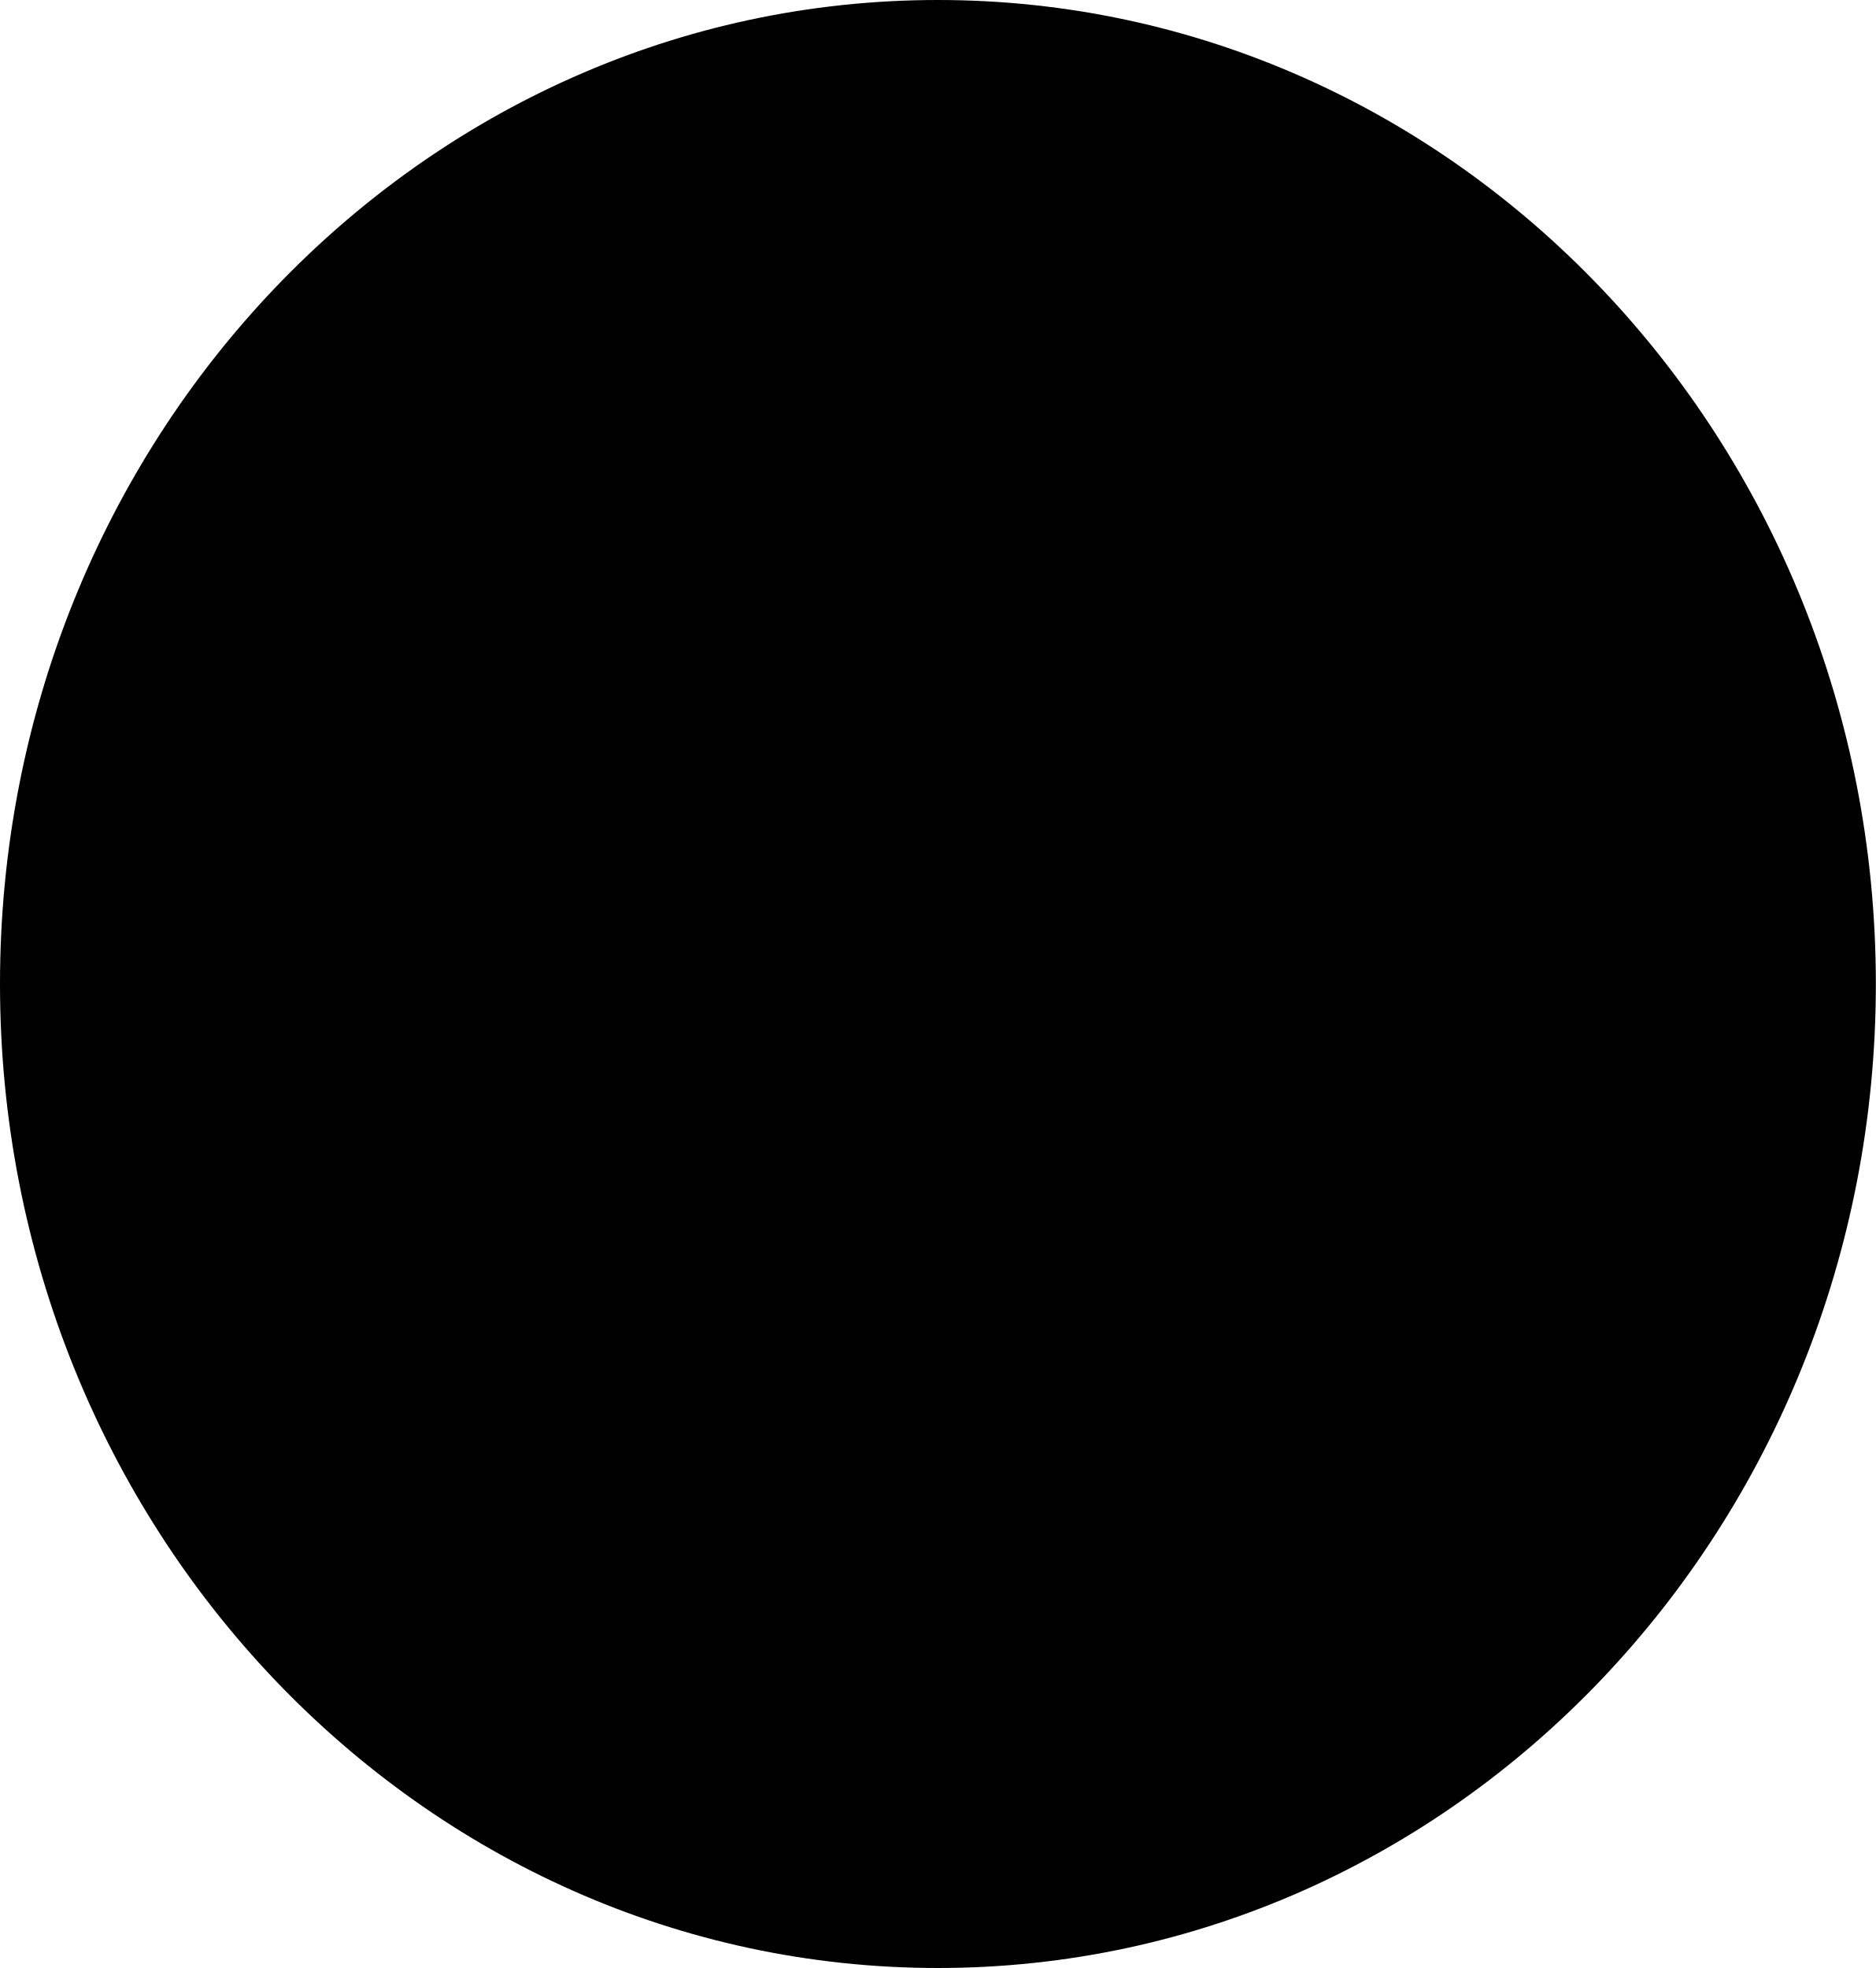
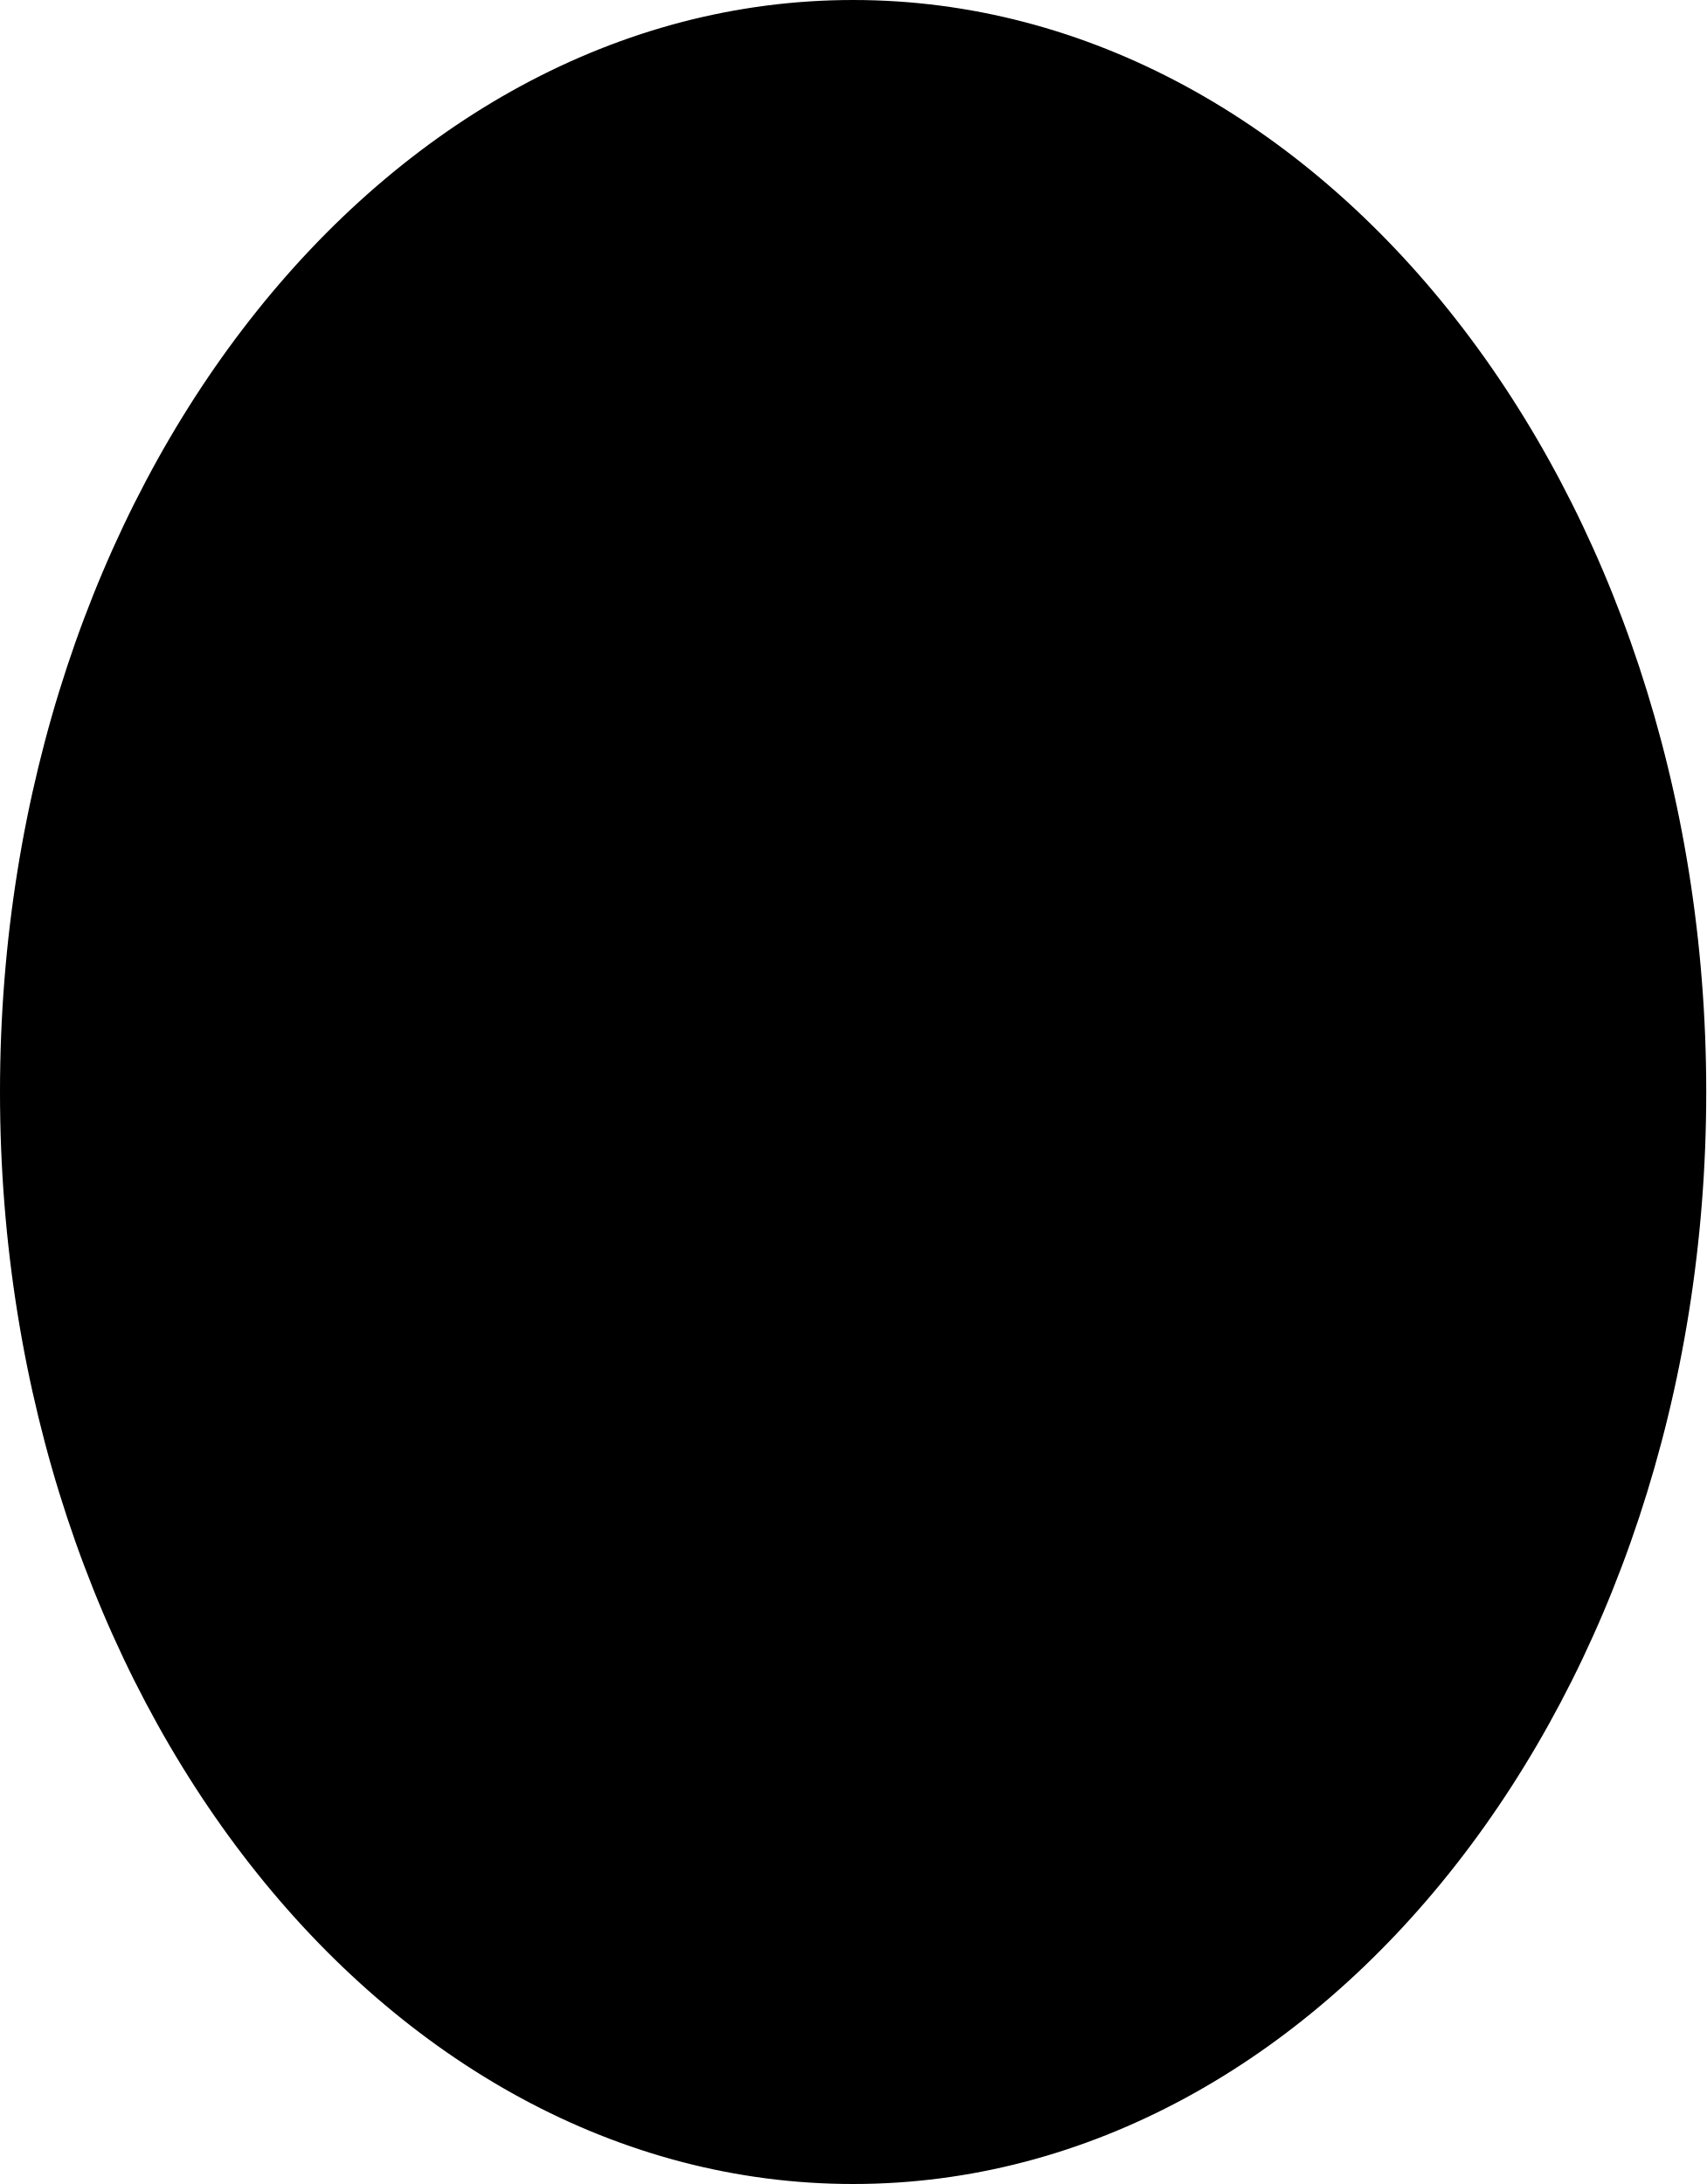
- <svg xmlns="http://www.w3.org/2000/svg" width="122" height="128" viewBox="0 0 122 128" fill="none">
-   <ellipse cx="61" cy="64" rx="61" ry="64" fill="black" />
+ <svg xmlns="http://www.w3.org/2000/svg" width="100" height="128" viewBox="0 0 100 128" fill="none">
+   <path d="M99.5 64C99.5 99.192 77.23 127.5 50 127.5C22.77 127.5 0.5 99.192 0.5 64C0.5 28.808 22.77 0.5 50 0.5C77.23 0.5 99.5 28.808 99.5 64Z" stroke="black" fill="#000" />
</svg>
